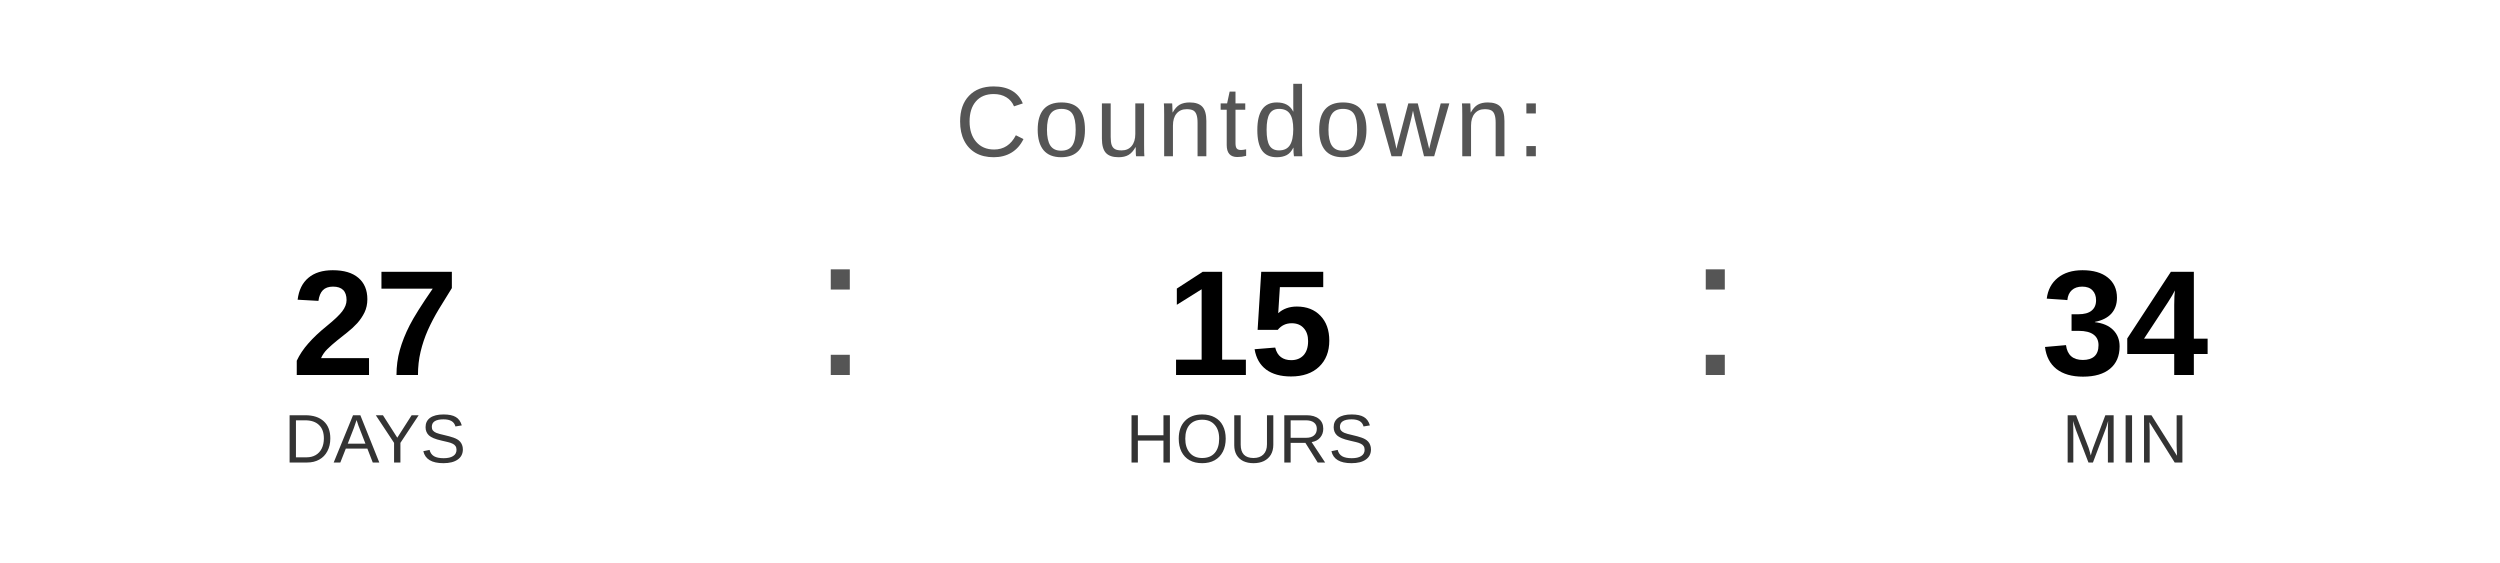
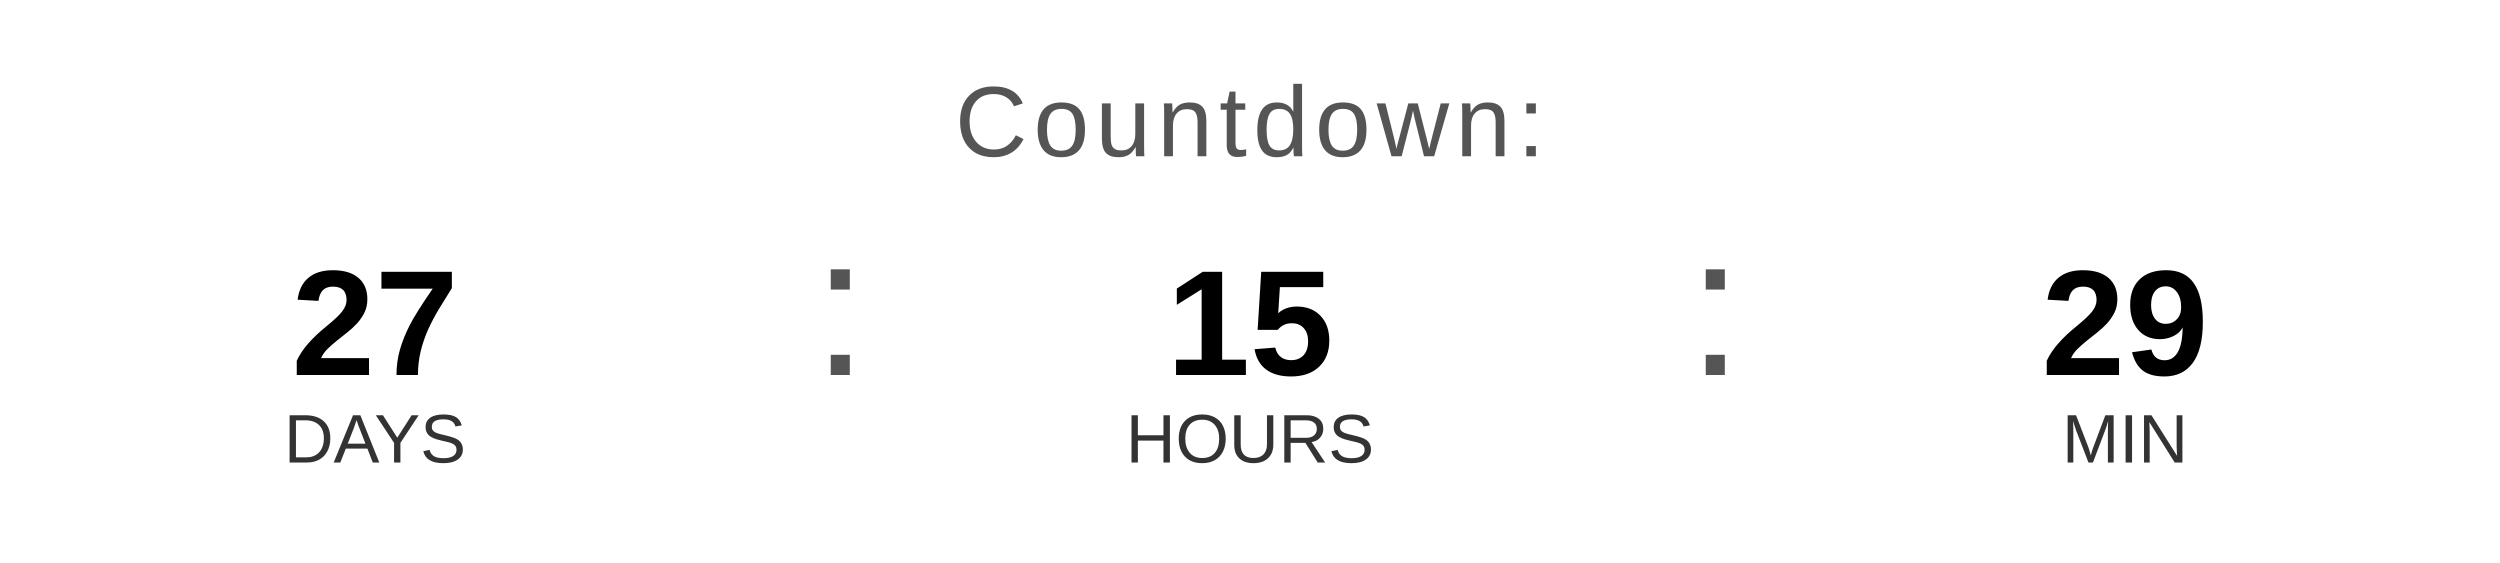
<svg xmlns="http://www.w3.org/2000/svg" width="400" height="90" viewBox="0 0 400 90">
  <text x="200" y="25" font-family="Arial, Helvetica, sans-serif" font-size="16" fill="#555555" text-anchor="middle" letter-spacing="1">
    Countdown:
  </text>
  <text x="60" y="60" font-family="Arial, Helvetica, sans-serif" font-size="24" font-weight="bold" fill="#000000" text-anchor="middle">27</text>
  <text x="60" y="74" font-family="Arial, Helvetica, sans-serif" font-size="11" fill="#333333" text-anchor="middle">DAYS</text>
  <text x="130" y="60" font-family="Arial, sans-serif" font-size="32" fill="#555555">:</text>
  <text x="200" y="60" font-family="Arial, Helvetica, sans-serif" font-size="24" font-weight="bold" fill="#000000" text-anchor="middle">15</text>
  <text x="200" y="74" font-family="Arial, Helvetica, sans-serif" font-size="11" fill="#333333" text-anchor="middle">HOURS</text>
  <text x="270" y="60" font-family="Arial, sans-serif" font-size="32" fill="#555555">:</text>
-   <text x="340" y="60" font-family="Arial, Helvetica, sans-serif" font-size="24" font-weight="bold" fill="#000000" text-anchor="middle">34</text>
+   <text x="340" y="60" font-family="Arial, Helvetica, sans-serif" font-size="24" font-weight="bold" fill="#000000" text-anchor="middle">29</text>
  <text x="340" y="74" font-family="Arial, Helvetica, sans-serif" font-size="11" fill="#333333" text-anchor="middle">MIN</text>
</svg>
